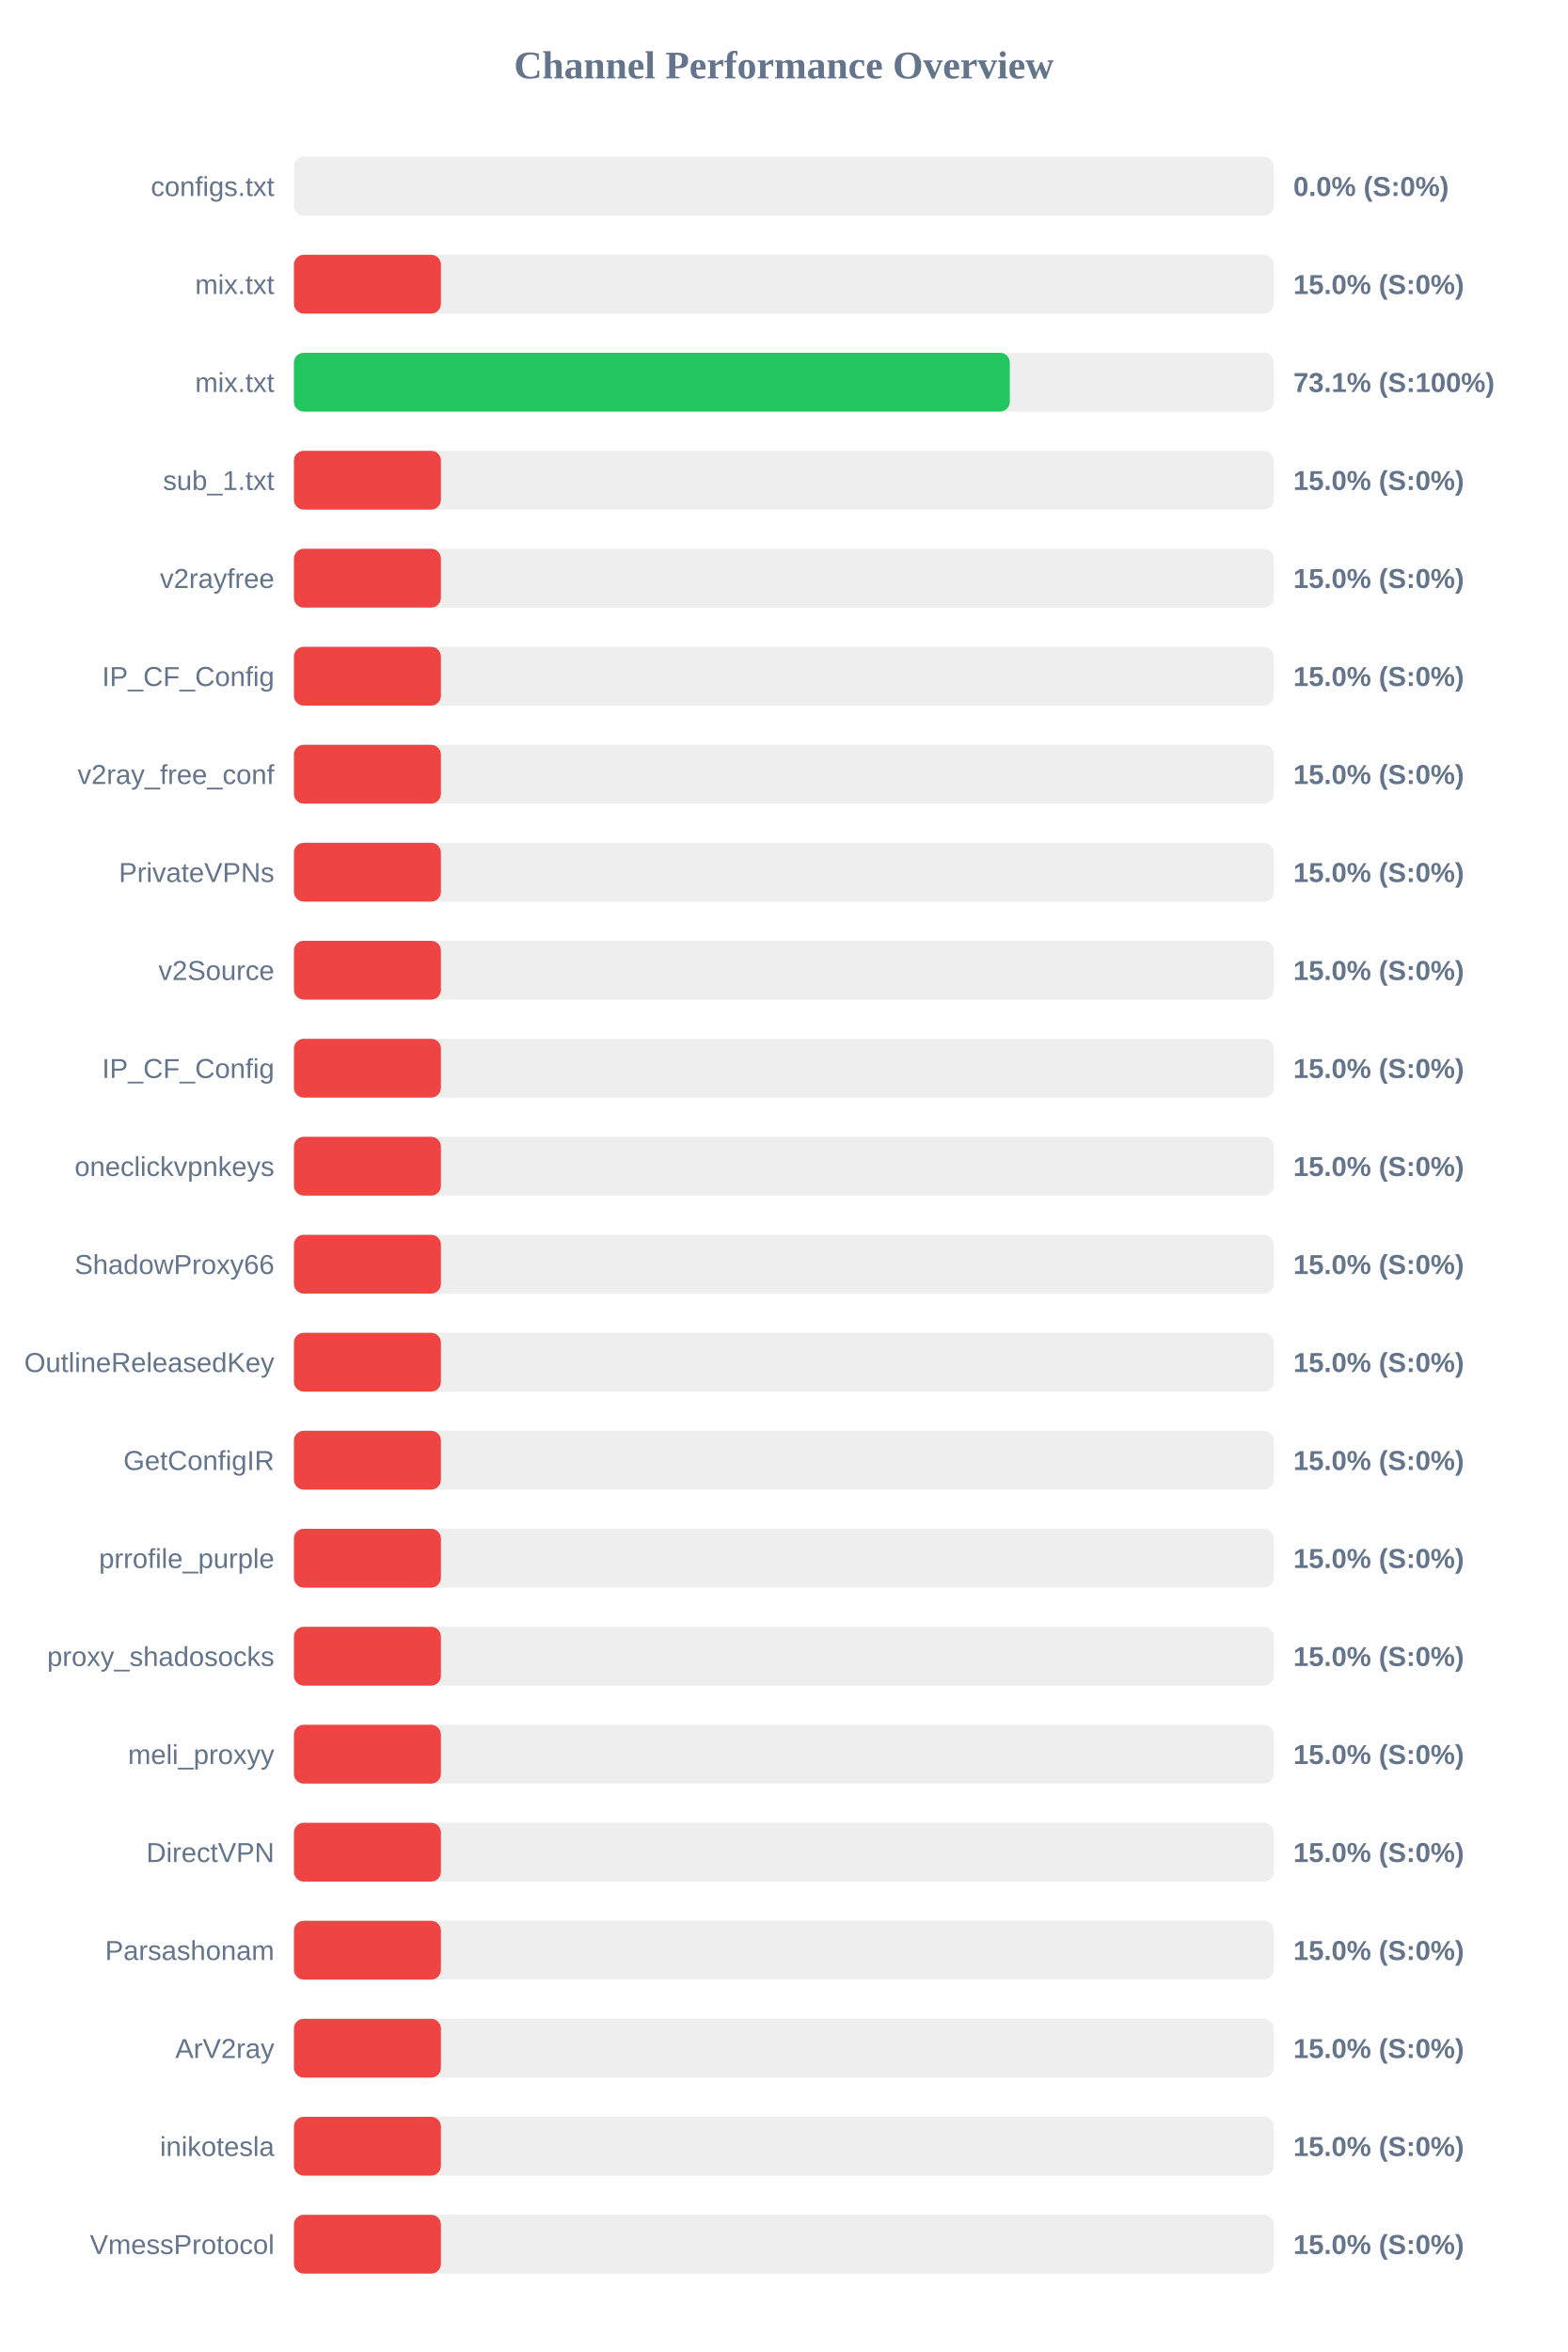
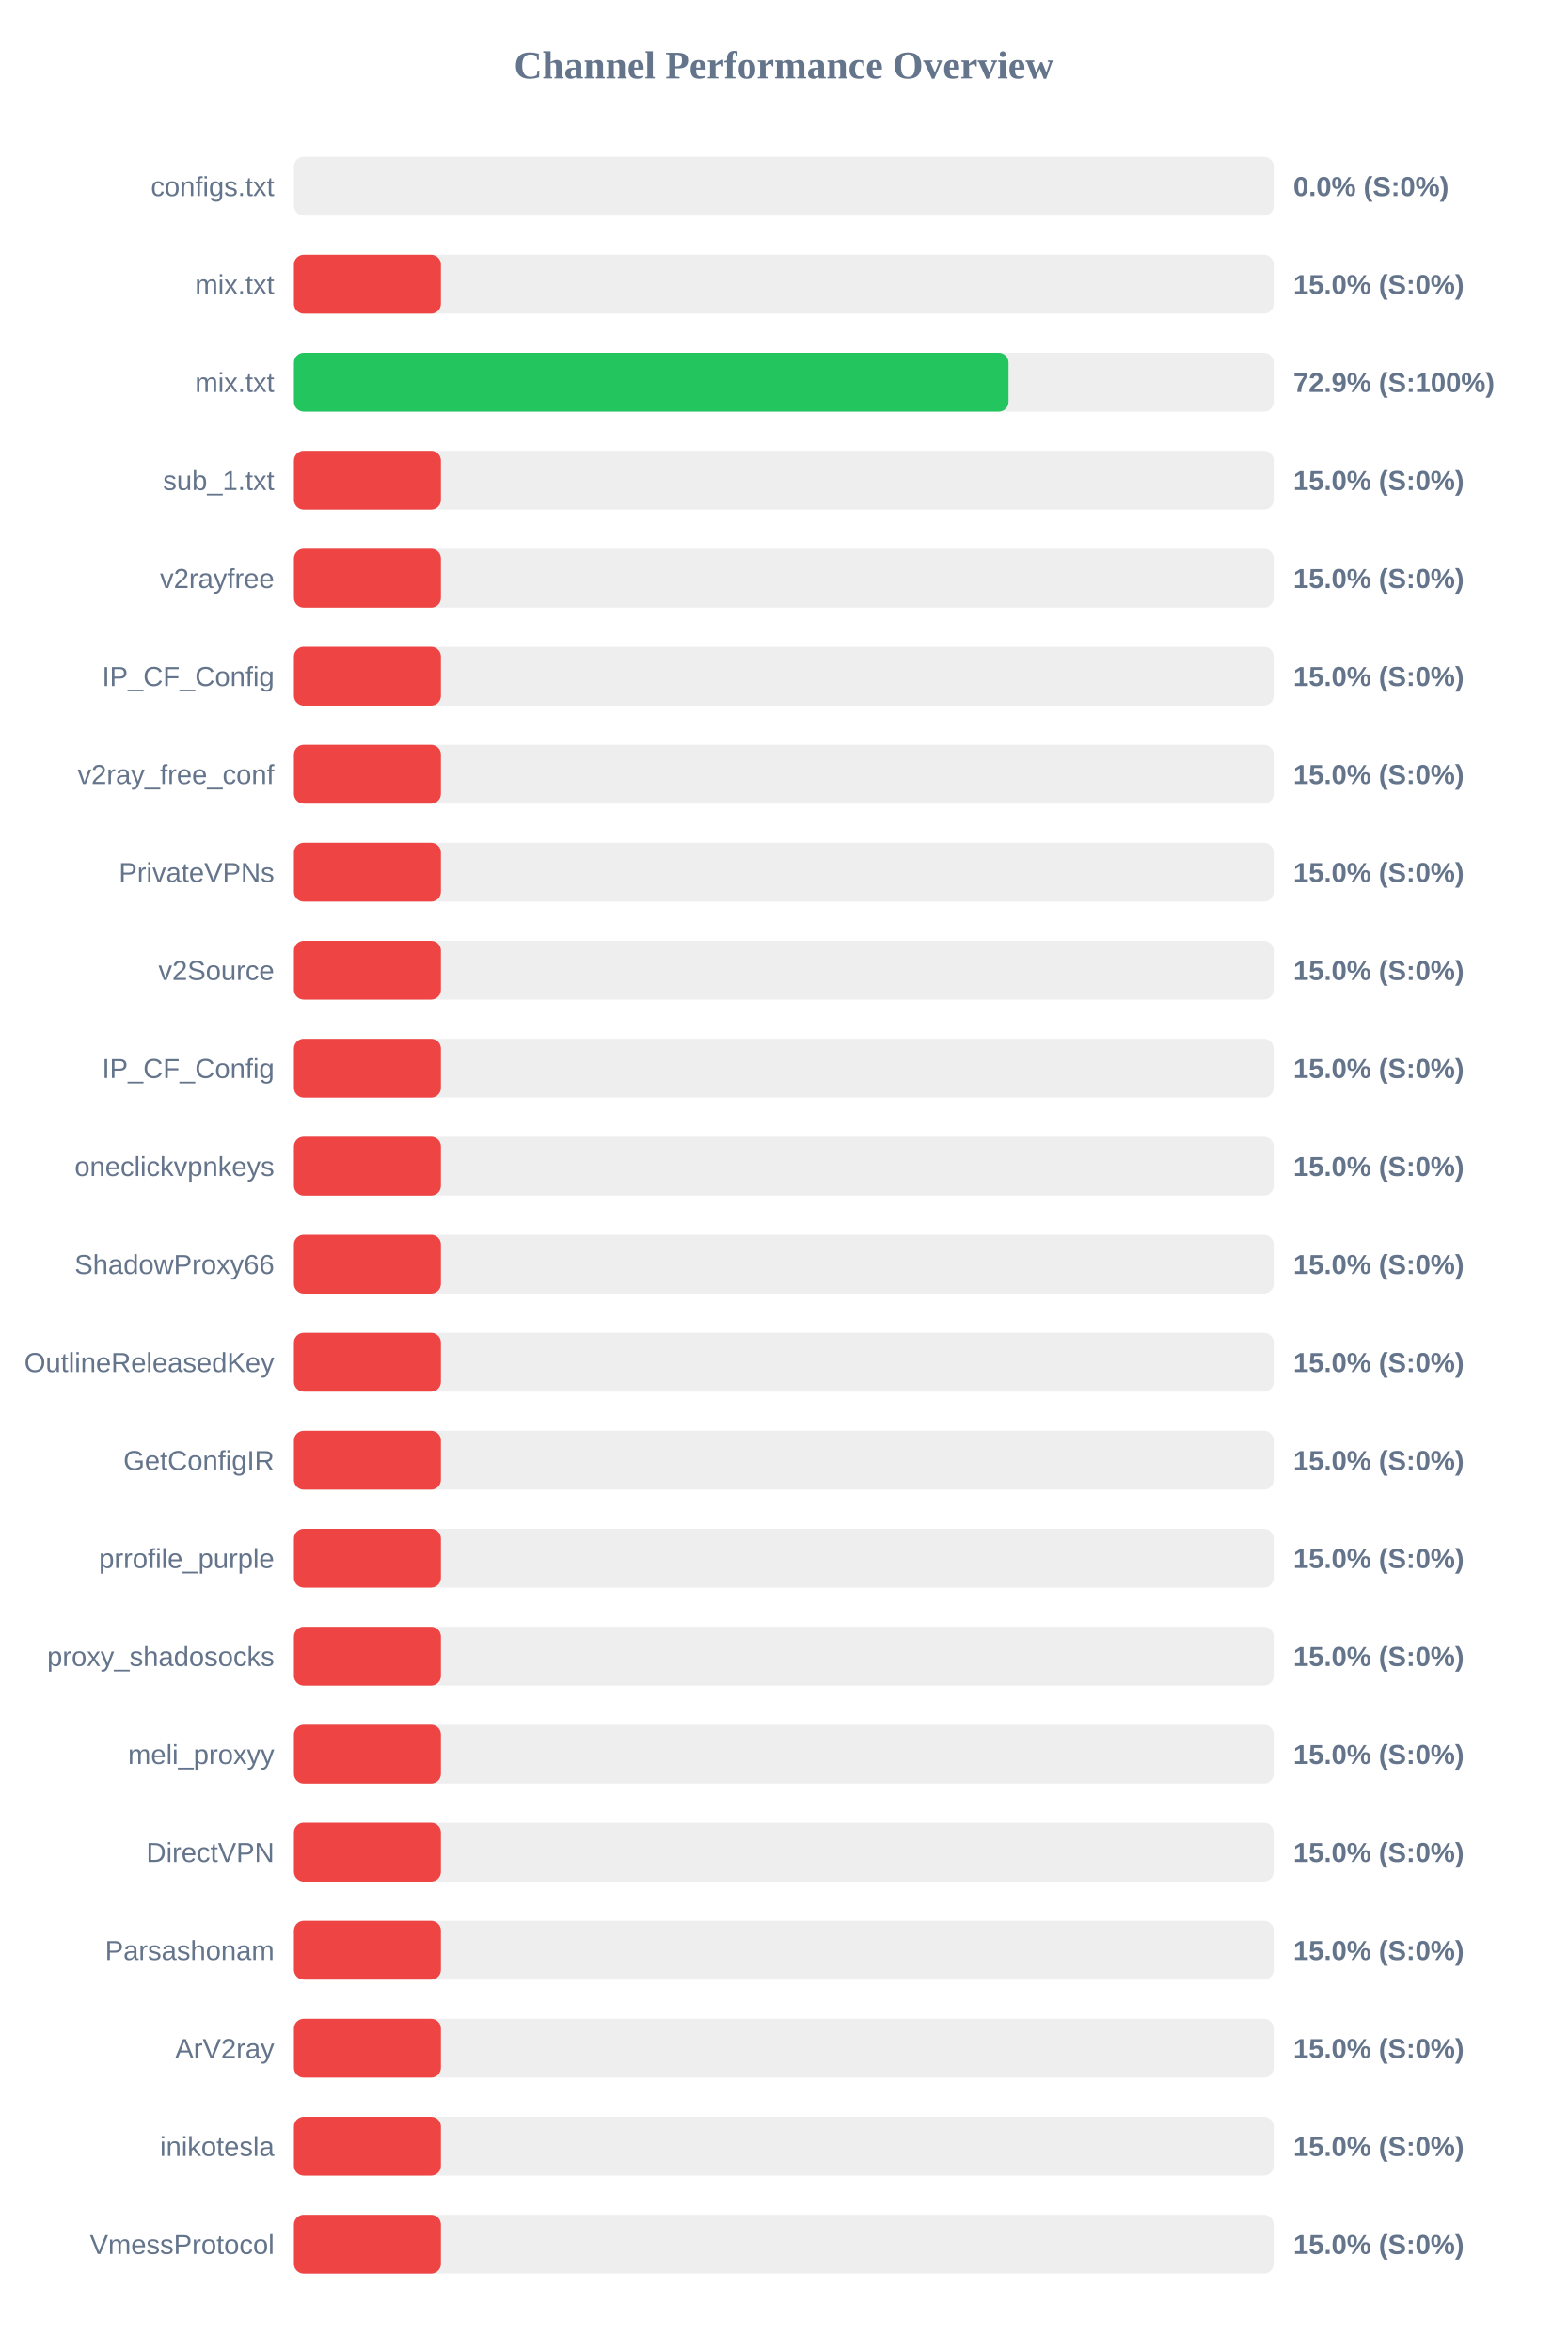
<svg xmlns="http://www.w3.org/2000/svg" width="800" height="1200" version="1.1">
  <style>
        .row { font: 14px Arial; fill: #64748b; }
        .score { font: bold 14px Arial; fill: #64748b; }
    </style>
  <text x="400" y="40" text-anchor="middle" font-size="20px" font-weight="bold" fill="#64748b">Channel Performance Overview</text>
  <rect x="150" y="80" width="500" height="30" fill="#eee" rx="5" />
  <rect x="150" y="80" width="0.0" height="30" fill="#ef4444" rx="5" />
  <text x="140" y="100" text-anchor="end" class="row">configs.txt</text>
  <text x="660" y="100" text-anchor="start" class="score">0.0% (S:0%)</text>
  <rect x="150" y="130" width="500" height="30" fill="#eee" rx="5" />
  <rect x="150" y="130" width="75.0" height="30" fill="#ef4444" rx="5" />
  <text x="140" y="150" text-anchor="end" class="row">mix.txt</text>
  <text x="660" y="150" text-anchor="start" class="score">15.0% (S:0%)</text>
  <rect x="150" y="180" width="500" height="30" fill="#eee" rx="5" />
-   <rect x="150" y="180" width="365.3" height="30" fill="#22c55e" rx="5" />
+   <rect x="150" y="180" width="364.65" height="30" fill="#22c55e" rx="5" />
  <text x="140" y="200" text-anchor="end" class="row">mix.txt</text>
-   <text x="660" y="200" text-anchor="start" class="score">73.1% (S:100%)</text>
+   <text x="660" y="200" text-anchor="start" class="score">72.9% (S:100%)</text>
  <rect x="150" y="230" width="500" height="30" fill="#eee" rx="5" />
  <rect x="150" y="230" width="75.0" height="30" fill="#ef4444" rx="5" />
  <text x="140" y="250" text-anchor="end" class="row">sub_1.txt</text>
  <text x="660" y="250" text-anchor="start" class="score">15.0% (S:0%)</text>
  <rect x="150" y="280" width="500" height="30" fill="#eee" rx="5" />
  <rect x="150" y="280" width="75.0" height="30" fill="#ef4444" rx="5" />
  <text x="140" y="300" text-anchor="end" class="row">v2rayfree</text>
  <text x="660" y="300" text-anchor="start" class="score">15.0% (S:0%)</text>
  <rect x="150" y="330" width="500" height="30" fill="#eee" rx="5" />
  <rect x="150" y="330" width="75.0" height="30" fill="#ef4444" rx="5" />
  <text x="140" y="350" text-anchor="end" class="row">IP_CF_Config</text>
  <text x="660" y="350" text-anchor="start" class="score">15.0% (S:0%)</text>
  <rect x="150" y="380" width="500" height="30" fill="#eee" rx="5" />
  <rect x="150" y="380" width="75.0" height="30" fill="#ef4444" rx="5" />
  <text x="140" y="400" text-anchor="end" class="row">v2ray_free_conf</text>
  <text x="660" y="400" text-anchor="start" class="score">15.0% (S:0%)</text>
  <rect x="150" y="430" width="500" height="30" fill="#eee" rx="5" />
  <rect x="150" y="430" width="75.0" height="30" fill="#ef4444" rx="5" />
  <text x="140" y="450" text-anchor="end" class="row">PrivateVPNs</text>
  <text x="660" y="450" text-anchor="start" class="score">15.0% (S:0%)</text>
  <rect x="150" y="480" width="500" height="30" fill="#eee" rx="5" />
  <rect x="150" y="480" width="75.0" height="30" fill="#ef4444" rx="5" />
  <text x="140" y="500" text-anchor="end" class="row">v2Source</text>
  <text x="660" y="500" text-anchor="start" class="score">15.0% (S:0%)</text>
  <rect x="150" y="530" width="500" height="30" fill="#eee" rx="5" />
  <rect x="150" y="530" width="75.0" height="30" fill="#ef4444" rx="5" />
  <text x="140" y="550" text-anchor="end" class="row">IP_CF_Config</text>
  <text x="660" y="550" text-anchor="start" class="score">15.0% (S:0%)</text>
  <rect x="150" y="580" width="500" height="30" fill="#eee" rx="5" />
  <rect x="150" y="580" width="75.0" height="30" fill="#ef4444" rx="5" />
  <text x="140" y="600" text-anchor="end" class="row">oneclickvpnkeys</text>
  <text x="660" y="600" text-anchor="start" class="score">15.0% (S:0%)</text>
  <rect x="150" y="630" width="500" height="30" fill="#eee" rx="5" />
  <rect x="150" y="630" width="75.0" height="30" fill="#ef4444" rx="5" />
  <text x="140" y="650" text-anchor="end" class="row">ShadowProxy66</text>
  <text x="660" y="650" text-anchor="start" class="score">15.0% (S:0%)</text>
  <rect x="150" y="680" width="500" height="30" fill="#eee" rx="5" />
  <rect x="150" y="680" width="75.0" height="30" fill="#ef4444" rx="5" />
  <text x="140" y="700" text-anchor="end" class="row">OutlineReleasedKey</text>
  <text x="660" y="700" text-anchor="start" class="score">15.0% (S:0%)</text>
  <rect x="150" y="730" width="500" height="30" fill="#eee" rx="5" />
  <rect x="150" y="730" width="75.0" height="30" fill="#ef4444" rx="5" />
  <text x="140" y="750" text-anchor="end" class="row">GetConfigIR</text>
  <text x="660" y="750" text-anchor="start" class="score">15.0% (S:0%)</text>
  <rect x="150" y="780" width="500" height="30" fill="#eee" rx="5" />
  <rect x="150" y="780" width="75.0" height="30" fill="#ef4444" rx="5" />
  <text x="140" y="800" text-anchor="end" class="row">prrofile_purple</text>
  <text x="660" y="800" text-anchor="start" class="score">15.0% (S:0%)</text>
  <rect x="150" y="830" width="500" height="30" fill="#eee" rx="5" />
  <rect x="150" y="830" width="75.0" height="30" fill="#ef4444" rx="5" />
  <text x="140" y="850" text-anchor="end" class="row">proxy_shadosocks</text>
  <text x="660" y="850" text-anchor="start" class="score">15.0% (S:0%)</text>
  <rect x="150" y="880" width="500" height="30" fill="#eee" rx="5" />
  <rect x="150" y="880" width="75.0" height="30" fill="#ef4444" rx="5" />
  <text x="140" y="900" text-anchor="end" class="row">meli_proxyy</text>
  <text x="660" y="900" text-anchor="start" class="score">15.0% (S:0%)</text>
  <rect x="150" y="930" width="500" height="30" fill="#eee" rx="5" />
  <rect x="150" y="930" width="75.0" height="30" fill="#ef4444" rx="5" />
  <text x="140" y="950" text-anchor="end" class="row">DirectVPN</text>
  <text x="660" y="950" text-anchor="start" class="score">15.0% (S:0%)</text>
  <rect x="150" y="980" width="500" height="30" fill="#eee" rx="5" />
  <rect x="150" y="980" width="75.0" height="30" fill="#ef4444" rx="5" />
  <text x="140" y="1000" text-anchor="end" class="row">Parsashonam</text>
  <text x="660" y="1000" text-anchor="start" class="score">15.0% (S:0%)</text>
  <rect x="150" y="1030" width="500" height="30" fill="#eee" rx="5" />
  <rect x="150" y="1030" width="75.0" height="30" fill="#ef4444" rx="5" />
  <text x="140" y="1050" text-anchor="end" class="row">ArV2ray</text>
  <text x="660" y="1050" text-anchor="start" class="score">15.0% (S:0%)</text>
  <rect x="150" y="1080" width="500" height="30" fill="#eee" rx="5" />
  <rect x="150" y="1080" width="75.0" height="30" fill="#ef4444" rx="5" />
  <text x="140" y="1100" text-anchor="end" class="row">inikotesla</text>
  <text x="660" y="1100" text-anchor="start" class="score">15.0% (S:0%)</text>
  <rect x="150" y="1130" width="500" height="30" fill="#eee" rx="5" />
  <rect x="150" y="1130" width="75.0" height="30" fill="#ef4444" rx="5" />
  <text x="140" y="1150" text-anchor="end" class="row">VmessProtocol</text>
  <text x="660" y="1150" text-anchor="start" class="score">15.0% (S:0%)</text>
</svg>
